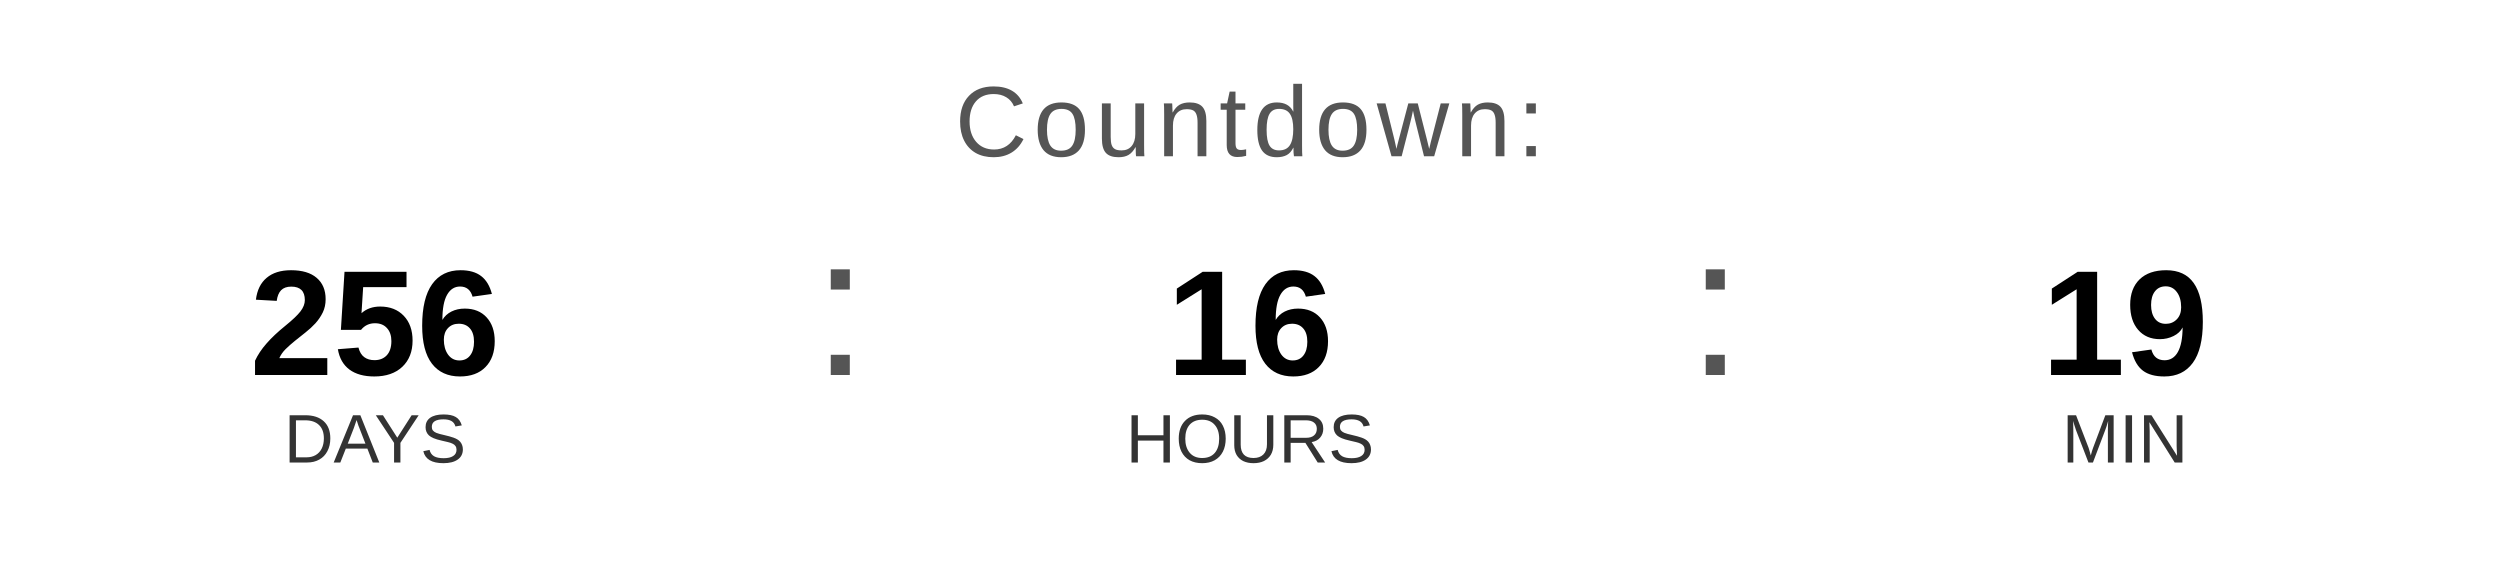
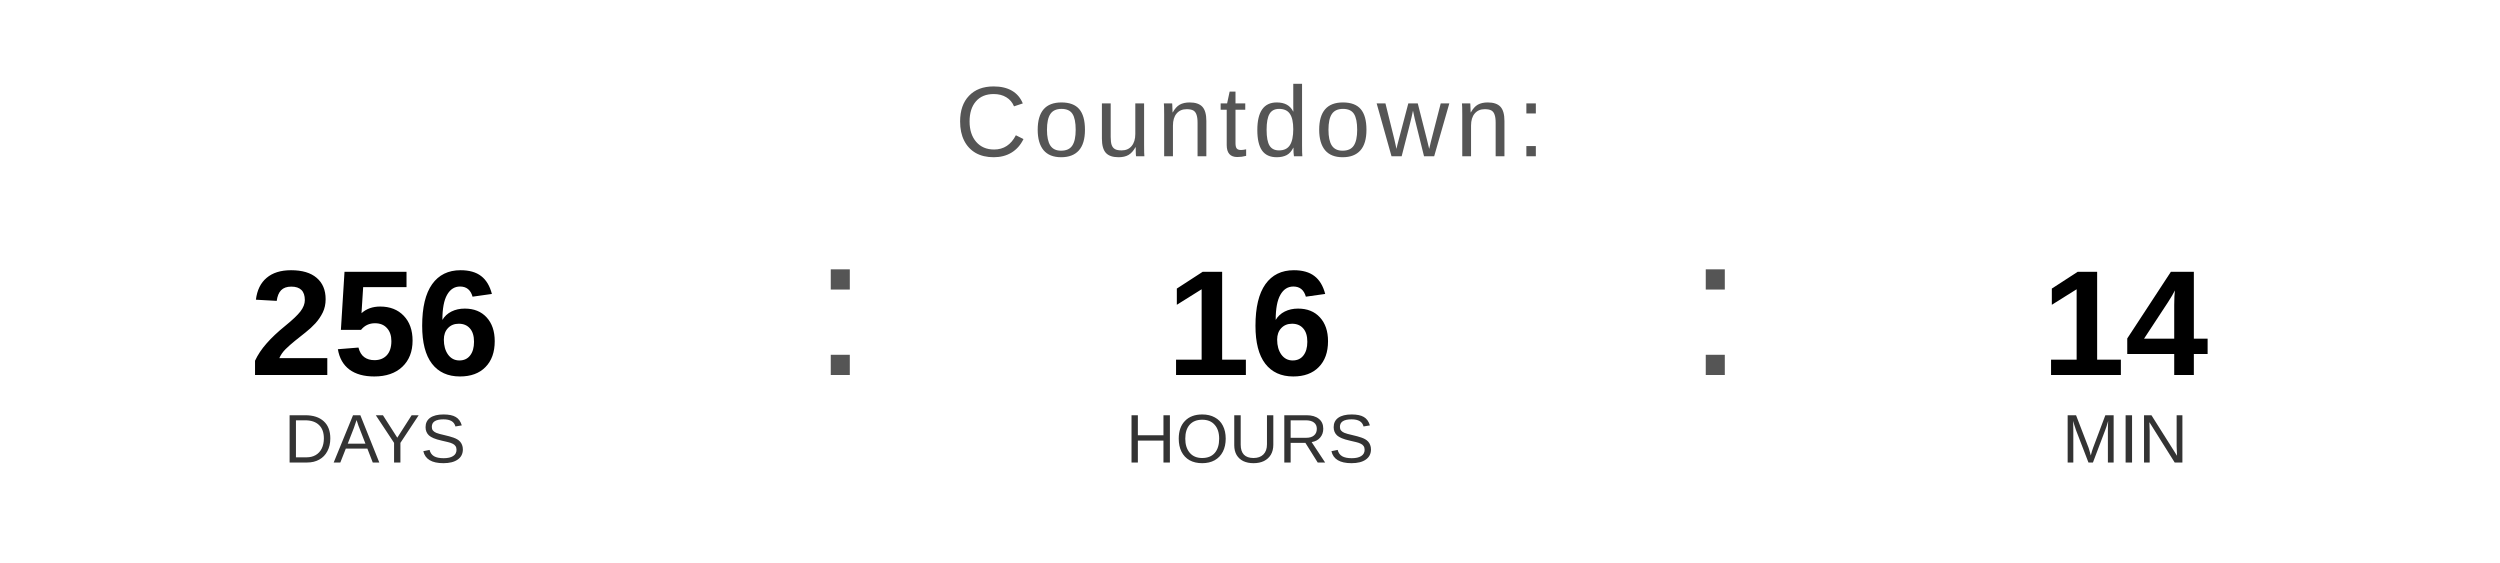
<svg xmlns="http://www.w3.org/2000/svg" width="400" height="90" viewBox="0 0 400 90">
  <text x="200" y="25" font-family="Arial, Helvetica, sans-serif" font-size="16" fill="#555555" text-anchor="middle" letter-spacing="1">
    Countdown:
  </text>
  <text x="60" y="60" font-family="Arial, Helvetica, sans-serif" font-size="24" font-weight="bold" fill="#000000" text-anchor="middle">256</text>
  <text x="60" y="74" font-family="Arial, Helvetica, sans-serif" font-size="11" fill="#333333" text-anchor="middle">DAYS</text>
  <text x="130" y="60" font-family="Arial, sans-serif" font-size="32" fill="#555555">:</text>
  <text x="200" y="60" font-family="Arial, Helvetica, sans-serif" font-size="24" font-weight="bold" fill="#000000" text-anchor="middle">16</text>
  <text x="200" y="74" font-family="Arial, Helvetica, sans-serif" font-size="11" fill="#333333" text-anchor="middle">HOURS</text>
  <text x="270" y="60" font-family="Arial, sans-serif" font-size="32" fill="#555555">:</text>
-   <text x="340" y="60" font-family="Arial, Helvetica, sans-serif" font-size="24" font-weight="bold" fill="#000000" text-anchor="middle">19</text>
+   <text x="340" y="60" font-family="Arial, Helvetica, sans-serif" font-size="24" font-weight="bold" fill="#000000" text-anchor="middle">14</text>
  <text x="340" y="74" font-family="Arial, Helvetica, sans-serif" font-size="11" fill="#333333" text-anchor="middle">MIN</text>
</svg>
